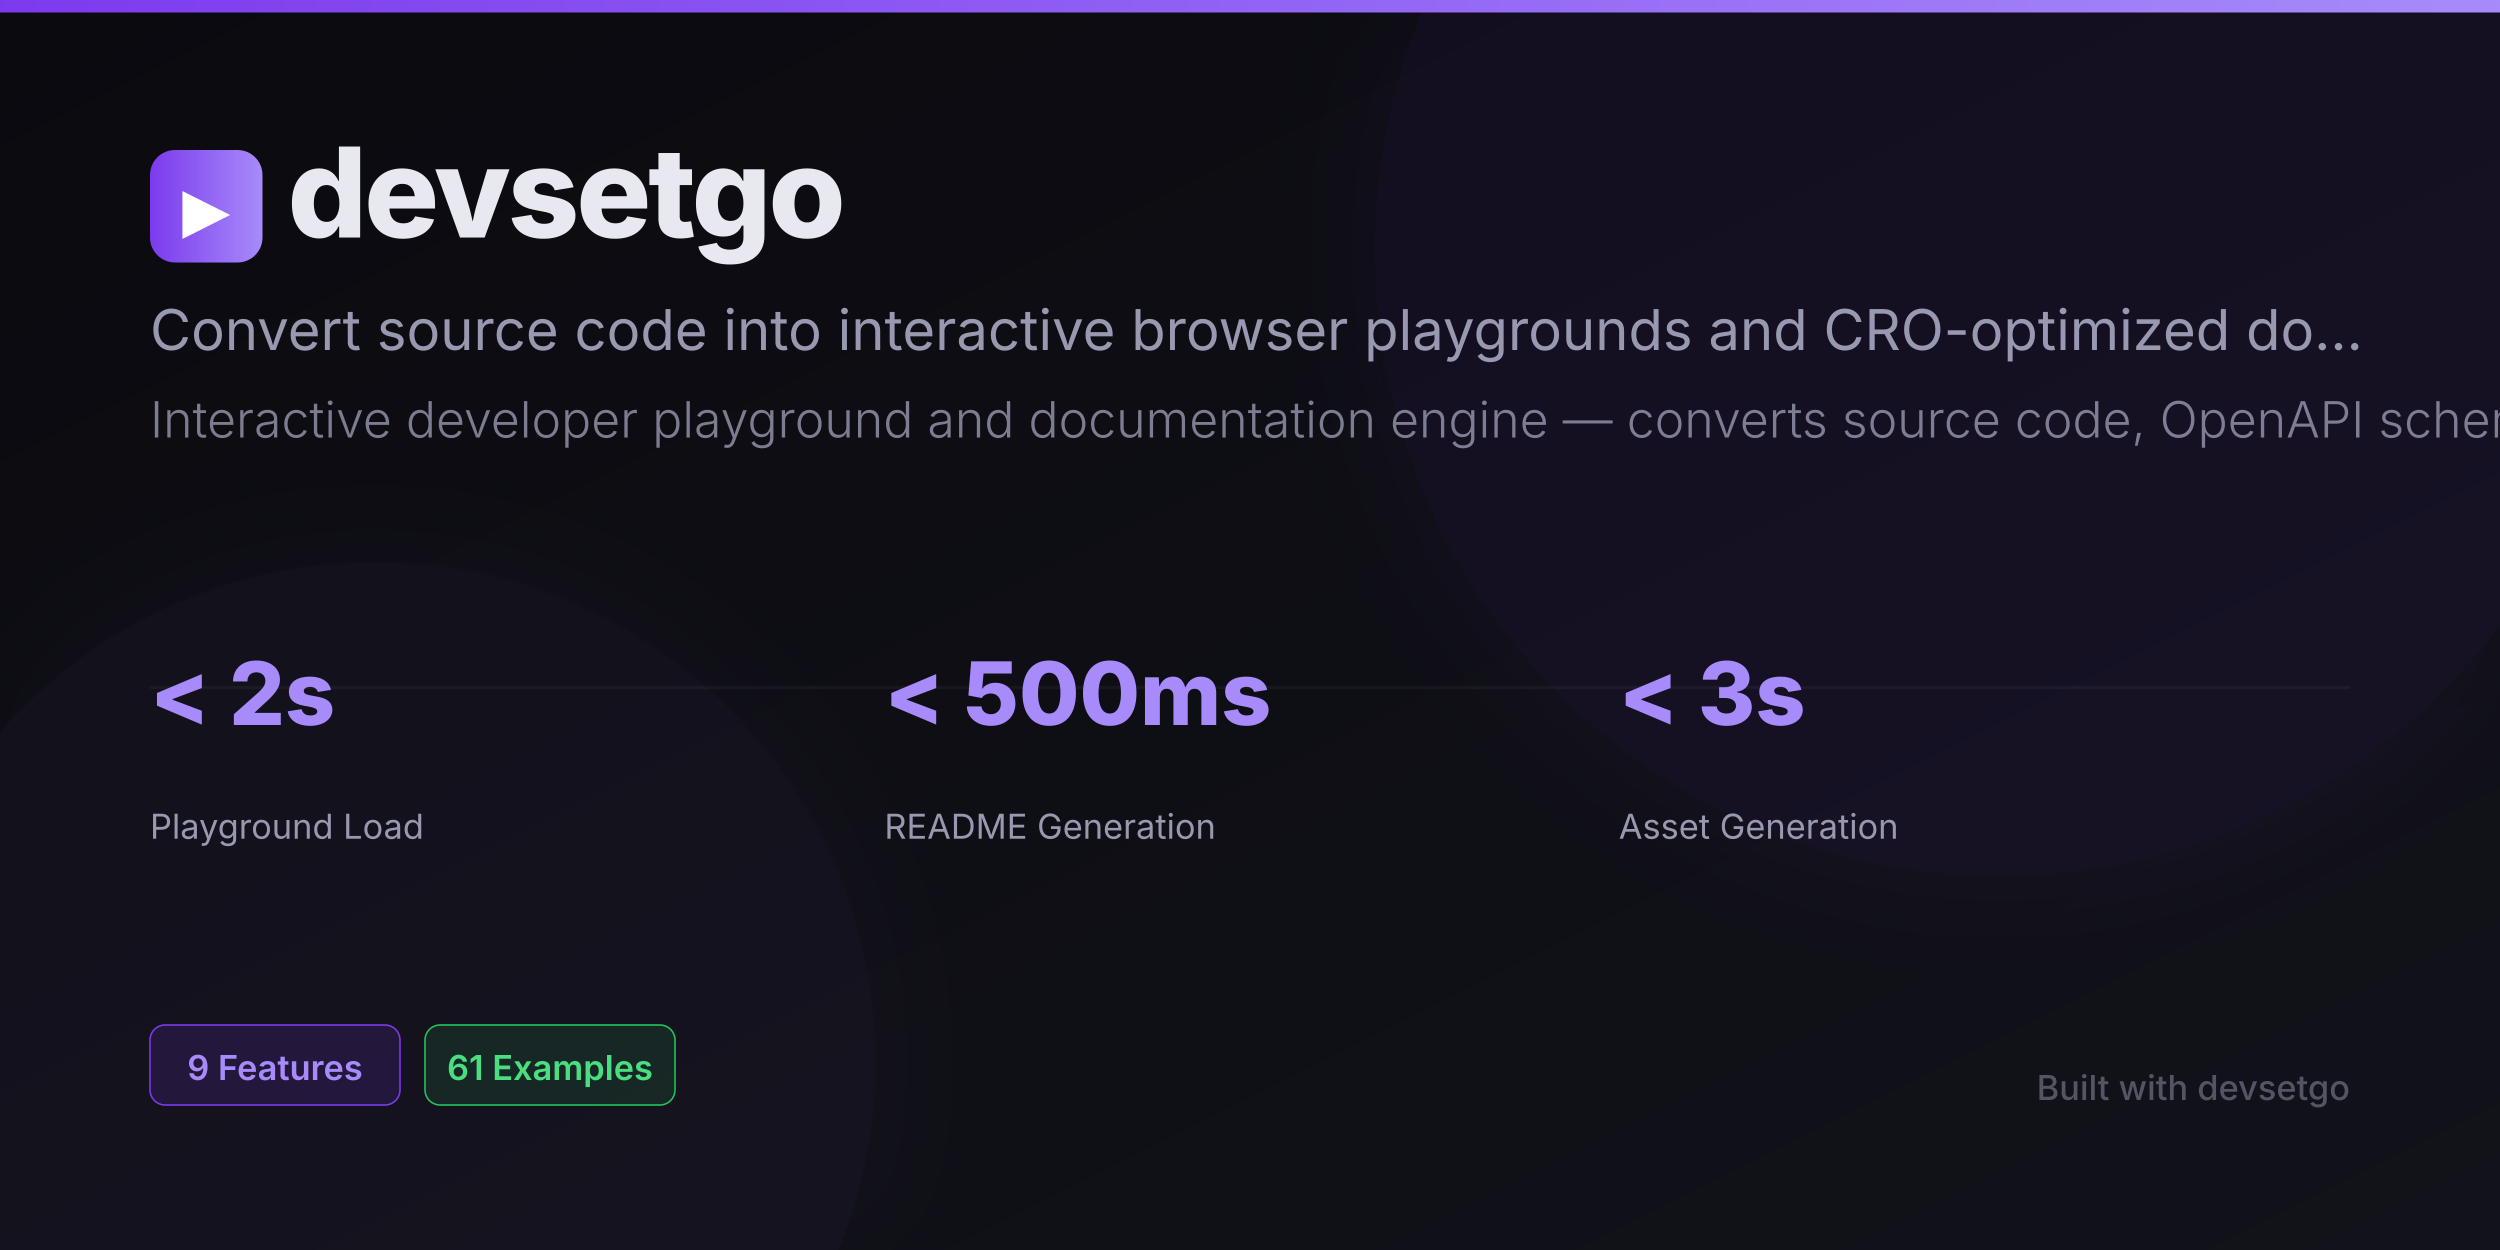
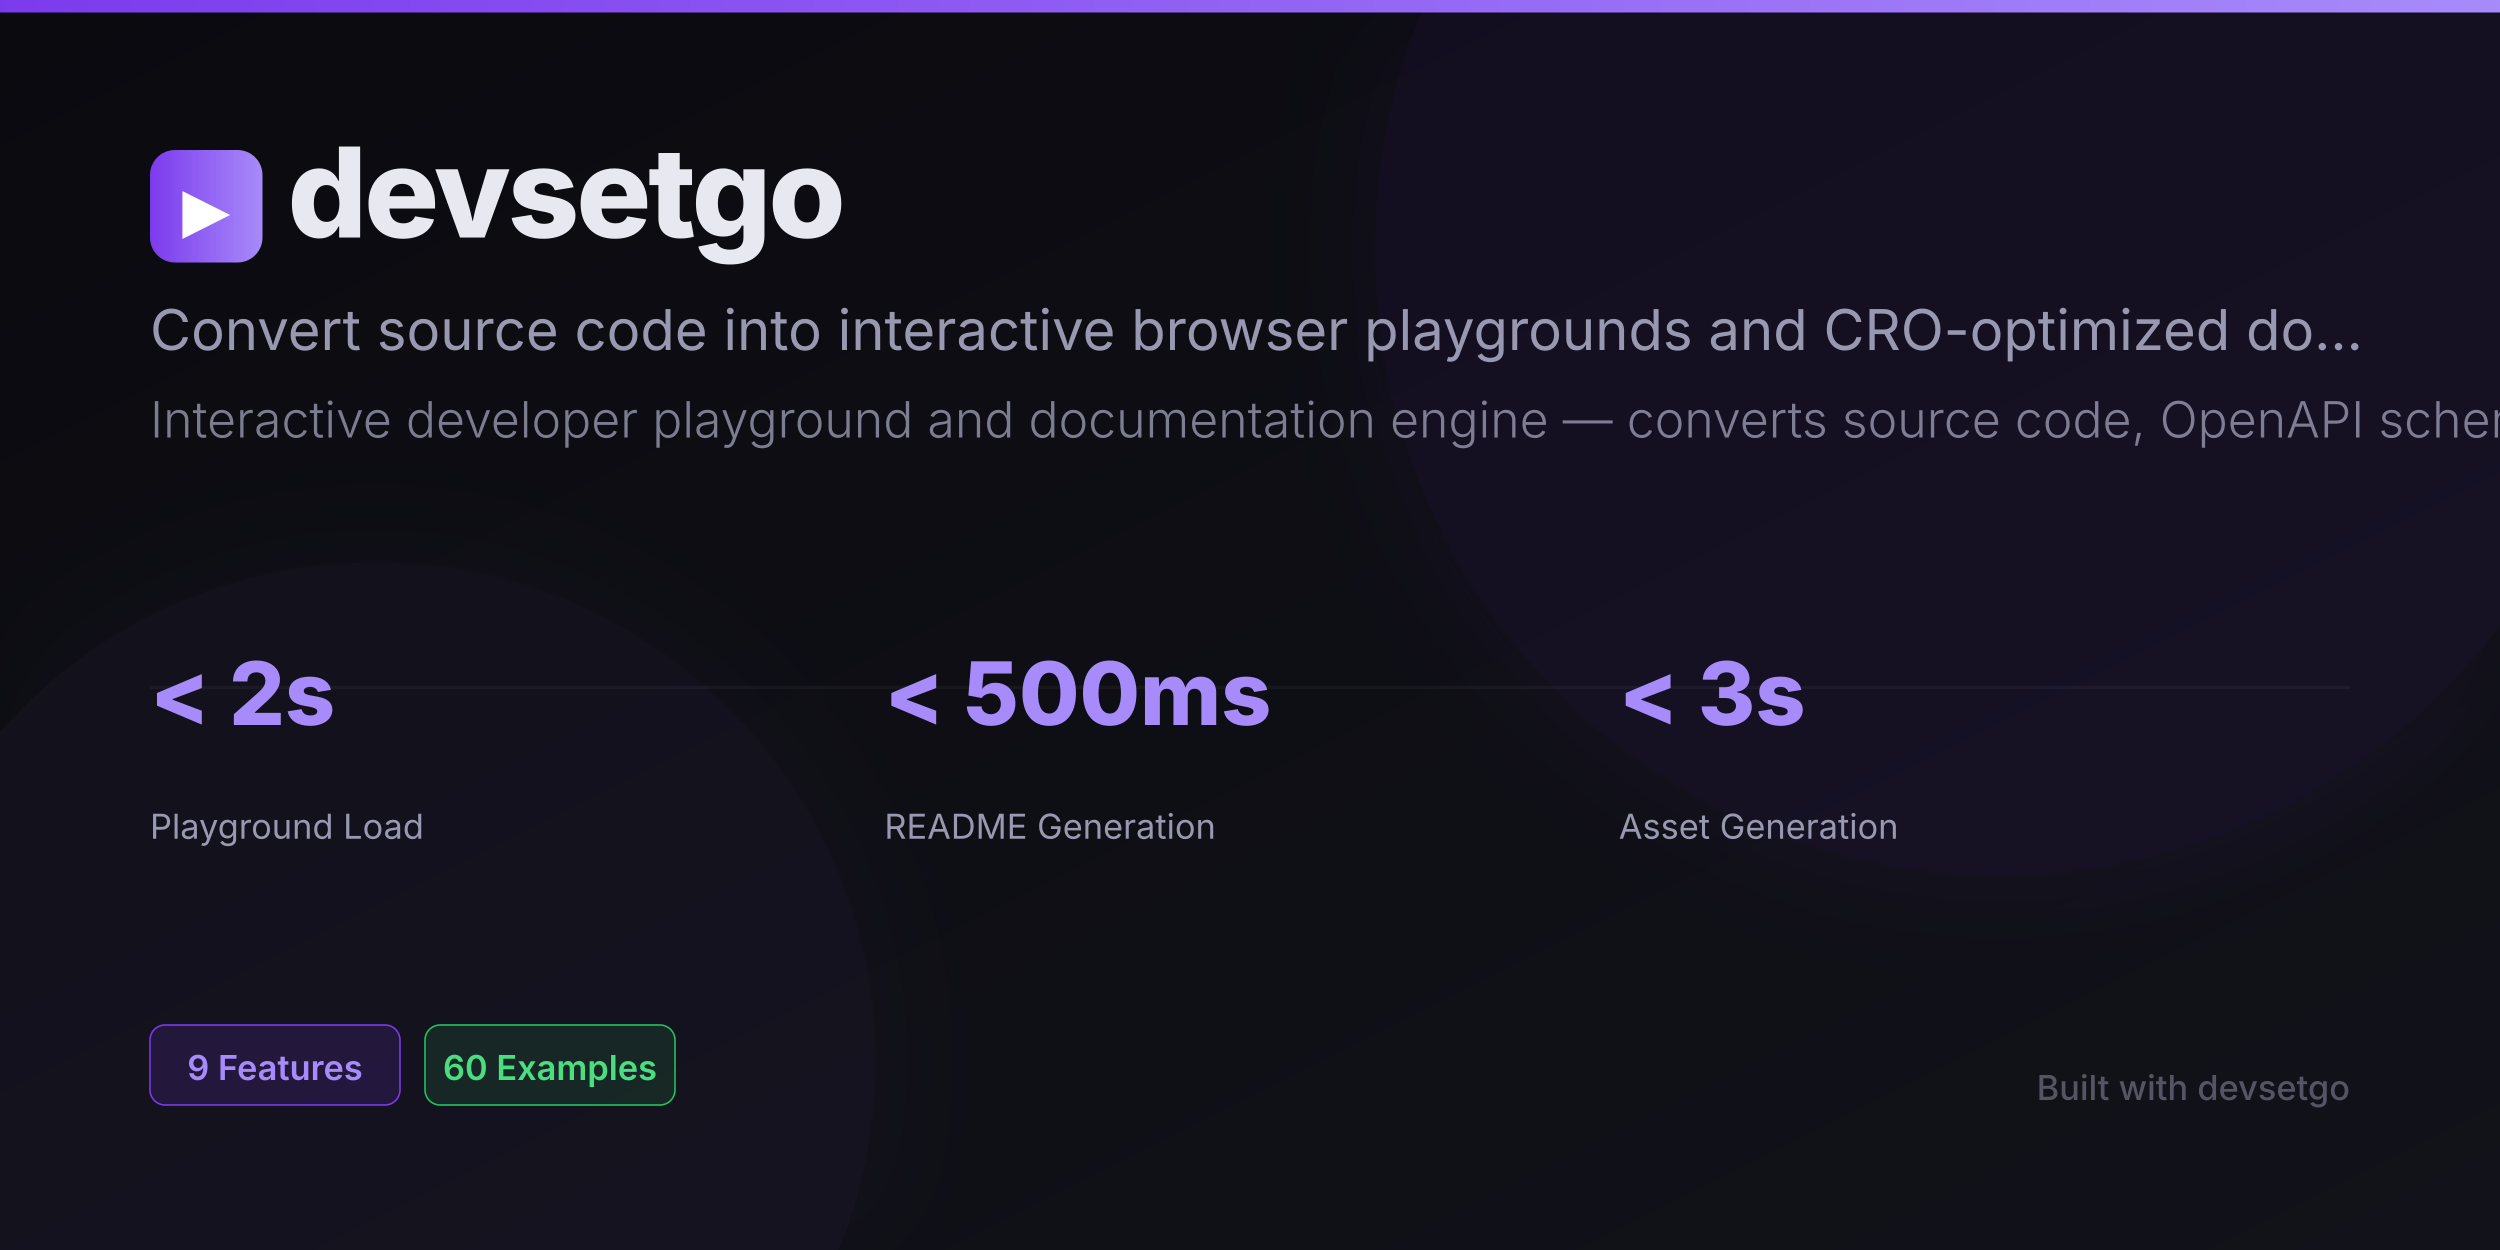
<svg xmlns="http://www.w3.org/2000/svg" viewBox="0 0 800 400" width="800" height="400">
  <defs>
    <linearGradient id="bgGrad" x1="0%" y1="0%" x2="100%" y2="100%">
      <stop offset="0%" style="stop-color:#0a0a0f" />
      <stop offset="100%" style="stop-color:#12121a" />
    </linearGradient>
    <linearGradient id="accentGrad" x1="0%" y1="0%" x2="100%" y2="0%">
      <stop offset="0%" style="stop-color:#7c3aed" />
      <stop offset="100%" style="stop-color:#a78bfa" />
    </linearGradient>
    <filter id="glow">
      <feGaussianBlur stdDeviation="20" result="coloredBlur" />
      <feMerge>
        <feMergeNode in="coloredBlur" />
        <feMergeNode in="SourceGraphic" />
      </feMerge>
    </filter>
    <filter id="noise">
      <feTurbulence type="fractalNoise" baseFrequency="0.65" numOctaves="3" stitchTiles="stitch" />
      <feColorMatrix type="saturate" values="0" />
      <feBlend in="SourceGraphic" mode="multiply" result="noisy" />
      <feComponentTransfer>
        <feFuncA type="linear" slope="0.05" />
      </feComponentTransfer>
    </filter>
  </defs>
  <rect width="800" height="400" fill="url(#bgGrad)" rx="0" />
  <circle cx="640" cy="80" r="200" fill="#7c3aed" opacity="0.06" filter="url(#glow)" />
  <circle cx="120" cy="340" r="160" fill="#a78bfa" opacity="0.04" filter="url(#glow)" />
  <rect x="0" y="0" width="800" height="4" fill="url(#accentGrad)" />
  <line x1="48" y1="220" x2="752" y2="220" stroke="rgba(255,255,255,0.04)" stroke-width="1" />
  <rect x="48" y="48" width="36" height="36" rx="8" fill="url(#accentGrad)" />
  <text x="66" y="74" fill="white" font-family="Arial, sans-serif" font-size="20" font-weight="700" text-anchor="middle">▶</text>
  <text x="92" y="76" fill="#e8e8f0" font-family="Inter, Arial, sans-serif" font-size="40" font-weight="800" letter-spacing="-1">devsetgo</text>
  <text x="48" y="112" fill="#9898b0" font-family="Inter, Arial, sans-serif" font-size="18" font-weight="400">Convert source code into interactive browser playgrounds and CRO-optimized do...</text>
  <text x="48" y="140" fill="#9898b0" font-family="Inter, Arial, sans-serif" font-size="16" font-weight="300" opacity="0.8">Interactive developer playground and documentation engine — converts source code, OpenAPI schemas...</text>
  <g transform="translate(48, 232)">
    <text fill="#a78bfa" font-family="Inter, Arial, sans-serif" font-size="28" font-weight="800">&lt; 2s</text>
    <text y="36.4" fill="#9898b0" font-family="Inter, Arial, sans-serif" font-size="11" font-weight="400">Playground Load</text>
  </g>
  <g transform="translate(283, 232)">
    <text fill="#a78bfa" font-family="Inter, Arial, sans-serif" font-size="28" font-weight="800">&lt; 500ms</text>
    <text y="36.4" fill="#9898b0" font-family="Inter, Arial, sans-serif" font-size="11" font-weight="400">README Generation</text>
  </g>
  <g transform="translate(518, 232)">
    <text fill="#a78bfa" font-family="Inter, Arial, sans-serif" font-size="28" font-weight="800">&lt; 3s</text>
    <text y="36.4" fill="#9898b0" font-family="Inter, Arial, sans-serif" font-size="11" font-weight="400">Asset Generation</text>
  </g>
  <g transform="translate(48, 328)">
    <rect x="0" y="0" width="80" height="25.6" rx="4.8" fill="rgba(124,58,237,0.15)" stroke="#7c3aed" stroke-width="0.5" />
    <text x="40" y="17.6" fill="#a78bfa" font-family="Inter, Arial, sans-serif" font-size="11" font-weight="600" text-anchor="middle">9 Features</text>
    <rect x="88" y="0" width="80" height="25.6" rx="4.8" fill="rgba(34,197,94,0.12)" stroke="#22c55e" stroke-width="0.5" />
-     <text x="128" y="17.6" fill="#4ade80" font-family="Inter, Arial, sans-serif" font-size="11" font-weight="600" text-anchor="middle">61 Examples</text>
+     <text x="128" y="17.6" fill="#4ade80" font-family="Inter, Arial, sans-serif" font-size="11" font-weight="600" text-anchor="middle">60 Examples</text>
  </g>
  <text x="752" y="352" fill="#9898b0" font-family="Inter, Arial, sans-serif" font-size="11" font-weight="500" text-anchor="end" opacity="0.5">Built with devsetgo</text>
</svg>
